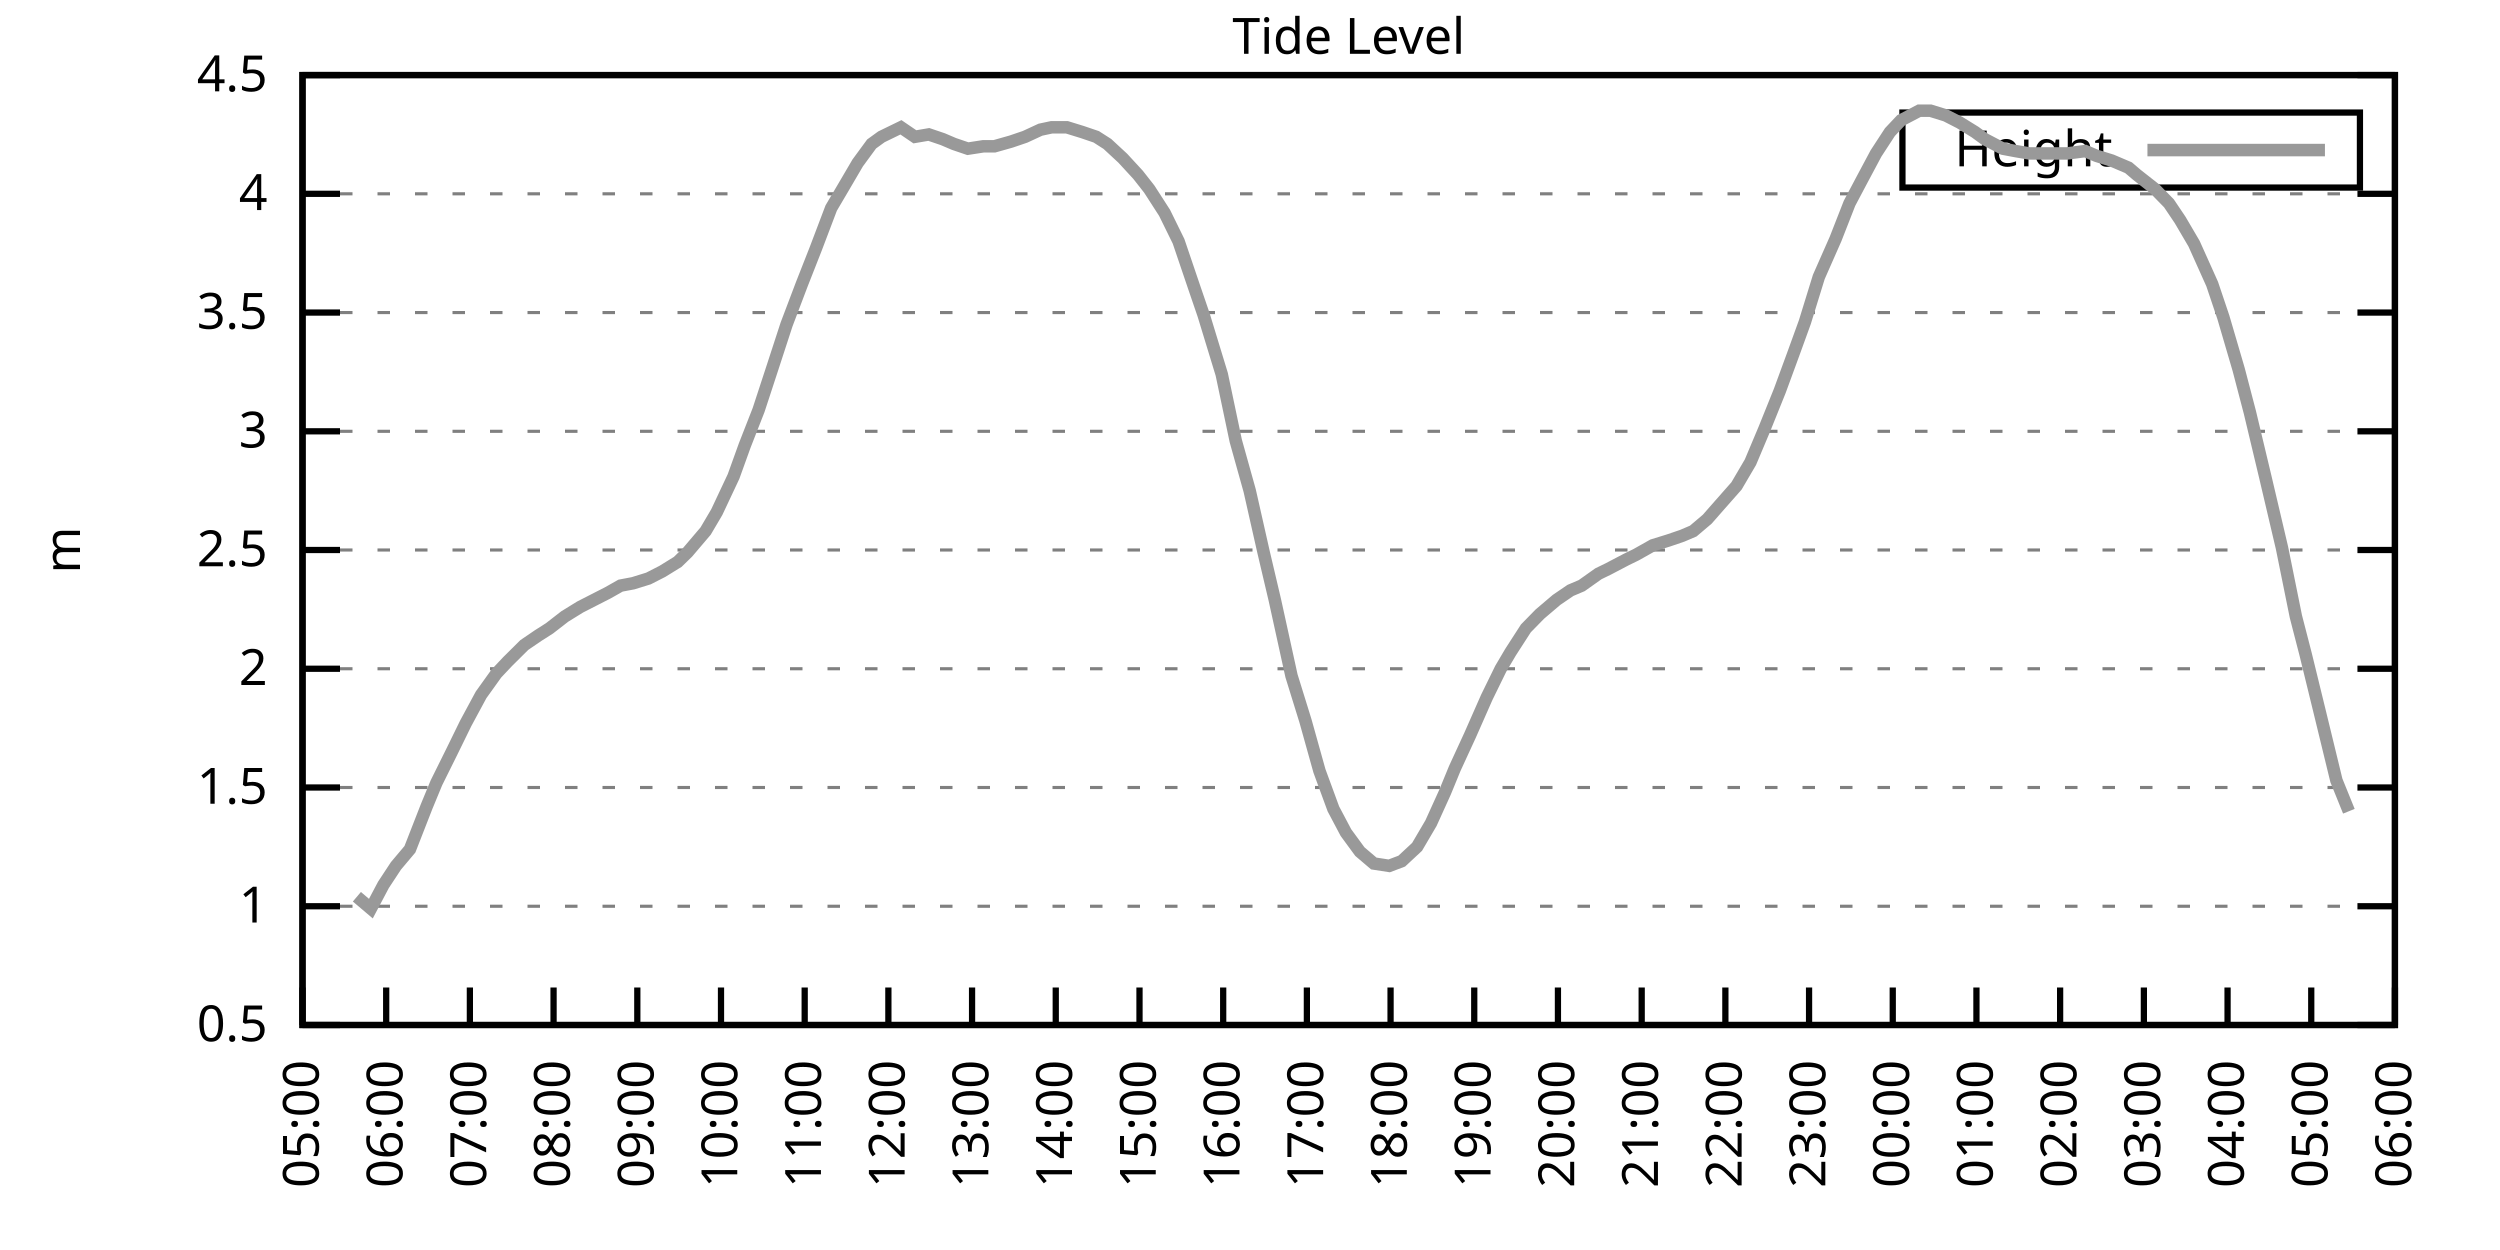
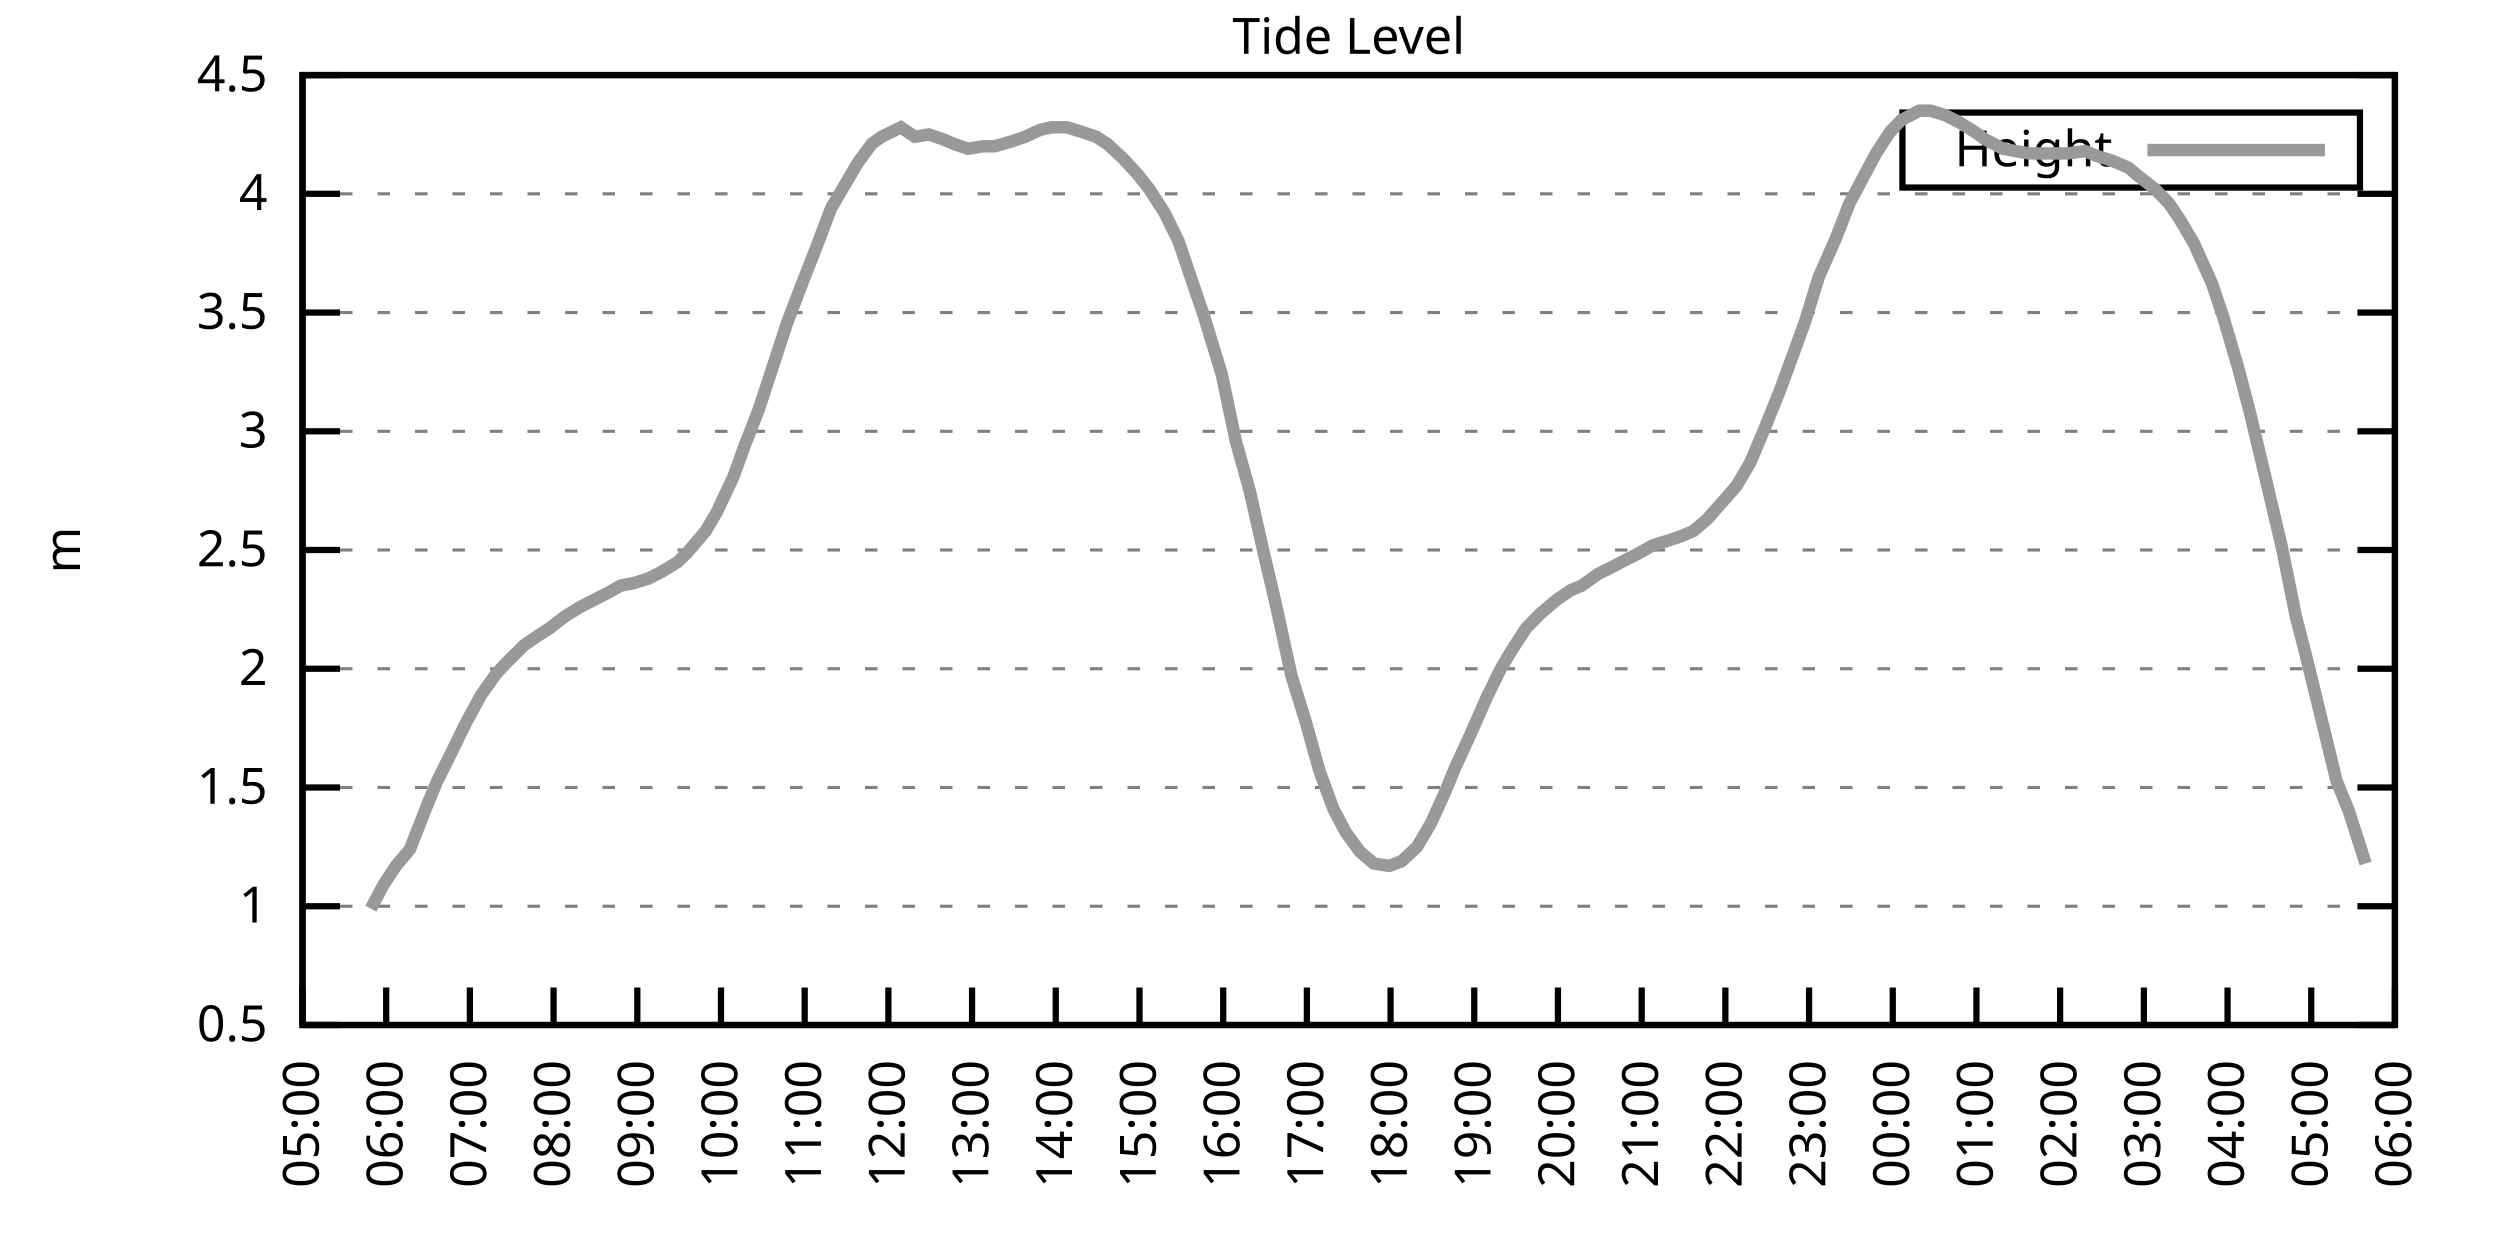
<svg xmlns="http://www.w3.org/2000/svg" xmlns:xlink="http://www.w3.org/1999/xlink" width="400" height="200" viewBox="0 0 400 200">
  <g id="gnuplot_canvas">
    <rect x="0" y="0" width="400" height="200" fill="none" />
    <defs>
      <circle id="gpDot" r="0.5" stroke-width="0.5" stroke="currentColor" />
      <path id="gpPt0" stroke-width="0.333" stroke="currentColor" d="M-1,0 h2 M0,-1 v2" />
      <path id="gpPt1" stroke-width="0.333" stroke="currentColor" d="M-1,-1 L1,1 M1,-1 L-1,1" />
      <path id="gpPt2" stroke-width="0.333" stroke="currentColor" d="M-1,0 L1,0 M0,-1 L0,1 M-1,-1 L1,1 M-1,1 L1,-1" />
      <rect id="gpPt3" stroke-width="0.333" stroke="currentColor" x="-1" y="-1" width="2" height="2" />
      <rect id="gpPt4" stroke-width="0.333" stroke="currentColor" fill="currentColor" x="-1" y="-1" width="2" height="2" />
      <circle id="gpPt5" stroke-width="0.333" stroke="currentColor" cx="0" cy="0" r="1" />
      <use xlink:href="#gpPt5" id="gpPt6" fill="currentColor" stroke="none" />
      <path id="gpPt7" stroke-width="0.333" stroke="currentColor" d="M0,-1.33 L-1.33,0.67 L1.33,0.67 z" />
      <use xlink:href="#gpPt7" id="gpPt8" fill="currentColor" stroke="none" />
      <use xlink:href="#gpPt7" id="gpPt9" stroke="currentColor" transform="rotate(180)" />
      <use xlink:href="#gpPt9" id="gpPt10" fill="currentColor" stroke="none" />
      <use xlink:href="#gpPt3" id="gpPt11" stroke="currentColor" transform="rotate(45)" />
      <use xlink:href="#gpPt11" id="gpPt12" fill="currentColor" stroke="none" />
      <path id="gpPt13" stroke-width="0.333" stroke="currentColor" d="M0,1.330 L1.265,0.411 L0.782,-1.067 L-0.782,-1.076 L-1.265,0.411 z" />
      <use xlink:href="#gpPt13" id="gpPt14" fill="currentColor" stroke="none" />
      <filter id="textbox" filterUnits="objectBoundingBox" x="0" y="0" height="1" width="1">
        <feFlood flood-color="white" flood-opacity="1" result="bgnd" />
        <feComposite in="SourceGraphic" in2="bgnd" operator="atop" />
      </filter>
      <filter id="greybox" filterUnits="objectBoundingBox" x="0" y="0" height="1" width="1">
        <feFlood flood-color="lightgrey" flood-opacity="1" result="grey" />
        <feComposite in="SourceGraphic" in2="grey" operator="atop" />
      </filter>
    </defs>
    <g fill="none" color="white" stroke="currentColor" stroke-width="1.00" stroke-linecap="butt" stroke-linejoin="miter">
</g>
    <g fill="none" color="black" stroke="currentColor" stroke-width="1.00" stroke-linecap="butt" stroke-linejoin="miter">
      <g stroke="none" shape-rendering="crispEdges">
        <polygon fill="rgb(255, 255, 255)" points="48.40,164.00 383.18,164.00 383.18,12.02 48.40,12.02 " />
      </g>
    </g>
    <g fill="none" color="black" stroke="currentColor" stroke-width="1.00" stroke-linecap="butt" stroke-linejoin="miter">
</g>
    <g fill="none" color="black" stroke="black" stroke-width="0.50" stroke-linecap="butt" stroke-linejoin="miter">
</g>
    <g fill="none" color="gray" stroke="currentColor" stroke-width="0.50" stroke-linecap="butt" stroke-linejoin="miter">
      <path stroke="gray" stroke-dasharray="2,4" class="gridline" d="M48.40,164.00 L383.19,164.00  " />
    </g>
    <g fill="none" color="gray" stroke="gray" stroke-width="1.00" stroke-linecap="butt" stroke-linejoin="miter">
</g>
    <g fill="none" color="black" stroke="currentColor" stroke-width="1.00" stroke-linecap="butt" stroke-linejoin="miter">
      <path stroke="black" d="M48.40,164.00 L54.40,164.00 M383.19,164.00 L377.19,164.00  " />
      <g transform="translate(42.80,166.60)" stroke="none" fill="black" font-family="Sans" font-size="8.00" text-anchor="end">
        <text>
          <tspan font-family="Sans"> 0.5</tspan>
        </text>
      </g>
    </g>
    <g fill="none" color="black" stroke="currentColor" stroke-width="1.00" stroke-linecap="butt" stroke-linejoin="miter">
</g>
    <g fill="none" color="black" stroke="black" stroke-width="0.50" stroke-linecap="butt" stroke-linejoin="miter">
</g>
    <g fill="none" color="gray" stroke="currentColor" stroke-width="0.50" stroke-linecap="butt" stroke-linejoin="miter">
      <path stroke="gray" stroke-dasharray="2,4" class="gridline" d="M48.40,145.00 L383.19,145.00  " />
    </g>
    <g fill="none" color="gray" stroke="gray" stroke-width="1.00" stroke-linecap="butt" stroke-linejoin="miter">
</g>
    <g fill="none" color="black" stroke="currentColor" stroke-width="1.00" stroke-linecap="butt" stroke-linejoin="miter">
      <path stroke="black" d="M48.40,145.00 L54.40,145.00 M383.19,145.00 L377.19,145.00  " />
      <g transform="translate(42.80,147.60)" stroke="none" fill="black" font-family="Sans" font-size="8.00" text-anchor="end">
        <text>
          <tspan font-family="Sans"> 1</tspan>
        </text>
      </g>
    </g>
    <g fill="none" color="black" stroke="currentColor" stroke-width="1.00" stroke-linecap="butt" stroke-linejoin="miter">
</g>
    <g fill="none" color="black" stroke="black" stroke-width="0.50" stroke-linecap="butt" stroke-linejoin="miter">
</g>
    <g fill="none" color="gray" stroke="currentColor" stroke-width="0.50" stroke-linecap="butt" stroke-linejoin="miter">
      <path stroke="gray" stroke-dasharray="2,4" class="gridline" d="M48.40,126.00 L383.19,126.00  " />
    </g>
    <g fill="none" color="gray" stroke="gray" stroke-width="1.00" stroke-linecap="butt" stroke-linejoin="miter">
</g>
    <g fill="none" color="black" stroke="currentColor" stroke-width="1.00" stroke-linecap="butt" stroke-linejoin="miter">
      <path stroke="black" d="M48.40,126.00 L54.40,126.00 M383.19,126.00 L377.19,126.00  " />
      <g transform="translate(42.80,128.60)" stroke="none" fill="black" font-family="Sans" font-size="8.00" text-anchor="end">
        <text>
          <tspan font-family="Sans"> 1.5</tspan>
        </text>
      </g>
    </g>
    <g fill="none" color="black" stroke="currentColor" stroke-width="1.00" stroke-linecap="butt" stroke-linejoin="miter">
</g>
    <g fill="none" color="black" stroke="black" stroke-width="0.50" stroke-linecap="butt" stroke-linejoin="miter">
</g>
    <g fill="none" color="gray" stroke="currentColor" stroke-width="0.50" stroke-linecap="butt" stroke-linejoin="miter">
      <path stroke="gray" stroke-dasharray="2,4" class="gridline" d="M48.40,107.00 L383.19,107.00  " />
    </g>
    <g fill="none" color="gray" stroke="gray" stroke-width="1.00" stroke-linecap="butt" stroke-linejoin="miter">
</g>
    <g fill="none" color="black" stroke="currentColor" stroke-width="1.00" stroke-linecap="butt" stroke-linejoin="miter">
      <path stroke="black" d="M48.40,107.00 L54.40,107.00 M383.19,107.00 L377.19,107.00  " />
      <g transform="translate(42.80,109.60)" stroke="none" fill="black" font-family="Sans" font-size="8.00" text-anchor="end">
        <text>
          <tspan font-family="Sans"> 2</tspan>
        </text>
      </g>
    </g>
    <g fill="none" color="black" stroke="currentColor" stroke-width="1.00" stroke-linecap="butt" stroke-linejoin="miter">
</g>
    <g fill="none" color="black" stroke="black" stroke-width="0.50" stroke-linecap="butt" stroke-linejoin="miter">
</g>
    <g fill="none" color="gray" stroke="currentColor" stroke-width="0.50" stroke-linecap="butt" stroke-linejoin="miter">
      <path stroke="gray" stroke-dasharray="2,4" class="gridline" d="M48.40,88.00 L383.19,88.00  " />
    </g>
    <g fill="none" color="gray" stroke="gray" stroke-width="1.00" stroke-linecap="butt" stroke-linejoin="miter">
</g>
    <g fill="none" color="black" stroke="currentColor" stroke-width="1.00" stroke-linecap="butt" stroke-linejoin="miter">
      <path stroke="black" d="M48.40,88.00 L54.40,88.00 M383.19,88.00 L377.19,88.00  " />
      <g transform="translate(42.80,90.60)" stroke="none" fill="black" font-family="Sans" font-size="8.00" text-anchor="end">
        <text>
          <tspan font-family="Sans"> 2.5</tspan>
        </text>
      </g>
    </g>
    <g fill="none" color="black" stroke="currentColor" stroke-width="1.00" stroke-linecap="butt" stroke-linejoin="miter">
</g>
    <g fill="none" color="black" stroke="black" stroke-width="0.50" stroke-linecap="butt" stroke-linejoin="miter">
</g>
    <g fill="none" color="gray" stroke="currentColor" stroke-width="0.50" stroke-linecap="butt" stroke-linejoin="miter">
      <path stroke="gray" stroke-dasharray="2,4" class="gridline" d="M48.40,69.01 L383.19,69.01  " />
    </g>
    <g fill="none" color="gray" stroke="gray" stroke-width="1.00" stroke-linecap="butt" stroke-linejoin="miter">
</g>
    <g fill="none" color="black" stroke="currentColor" stroke-width="1.00" stroke-linecap="butt" stroke-linejoin="miter">
      <path stroke="black" d="M48.40,69.01 L54.40,69.01 M383.19,69.01 L377.19,69.01  " />
      <g transform="translate(42.80,71.61)" stroke="none" fill="black" font-family="Sans" font-size="8.00" text-anchor="end">
        <text>
          <tspan font-family="Sans"> 3</tspan>
        </text>
      </g>
    </g>
    <g fill="none" color="black" stroke="currentColor" stroke-width="1.00" stroke-linecap="butt" stroke-linejoin="miter">
</g>
    <g fill="none" color="black" stroke="black" stroke-width="0.50" stroke-linecap="butt" stroke-linejoin="miter">
</g>
    <g fill="none" color="gray" stroke="currentColor" stroke-width="0.50" stroke-linecap="butt" stroke-linejoin="miter">
      <path stroke="gray" stroke-dasharray="2,4" class="gridline" d="M48.40,50.01 L383.19,50.01  " />
    </g>
    <g fill="none" color="gray" stroke="gray" stroke-width="1.00" stroke-linecap="butt" stroke-linejoin="miter">
</g>
    <g fill="none" color="black" stroke="currentColor" stroke-width="1.00" stroke-linecap="butt" stroke-linejoin="miter">
      <path stroke="black" d="M48.40,50.01 L54.40,50.01 M383.19,50.01 L377.19,50.01  " />
      <g transform="translate(42.80,52.61)" stroke="none" fill="black" font-family="Sans" font-size="8.00" text-anchor="end">
        <text>
          <tspan font-family="Sans"> 3.5</tspan>
        </text>
      </g>
    </g>
    <g fill="none" color="black" stroke="currentColor" stroke-width="1.00" stroke-linecap="butt" stroke-linejoin="miter">
</g>
    <g fill="none" color="black" stroke="black" stroke-width="0.50" stroke-linecap="butt" stroke-linejoin="miter">
</g>
    <g fill="none" color="gray" stroke="currentColor" stroke-width="0.50" stroke-linecap="butt" stroke-linejoin="miter">
      <path stroke="gray" stroke-dasharray="2,4" class="gridline" d="M48.40,31.01 L383.19,31.01  " />
    </g>
    <g fill="none" color="gray" stroke="gray" stroke-width="1.00" stroke-linecap="butt" stroke-linejoin="miter">
</g>
    <g fill="none" color="black" stroke="currentColor" stroke-width="1.00" stroke-linecap="butt" stroke-linejoin="miter">
      <path stroke="black" d="M48.40,31.01 L54.40,31.01 M383.19,31.01 L377.19,31.01  " />
      <g transform="translate(42.80,33.61)" stroke="none" fill="black" font-family="Sans" font-size="8.00" text-anchor="end">
        <text>
          <tspan font-family="Sans"> 4</tspan>
        </text>
      </g>
    </g>
    <g fill="none" color="black" stroke="currentColor" stroke-width="1.00" stroke-linecap="butt" stroke-linejoin="miter">
</g>
    <g fill="none" color="black" stroke="black" stroke-width="0.50" stroke-linecap="butt" stroke-linejoin="miter">
</g>
    <g fill="none" color="gray" stroke="currentColor" stroke-width="0.50" stroke-linecap="butt" stroke-linejoin="miter">
      <path stroke="gray" stroke-dasharray="2,4" class="gridline" d="M48.40,12.01 L383.19,12.01  " />
    </g>
    <g fill="none" color="gray" stroke="gray" stroke-width="1.00" stroke-linecap="butt" stroke-linejoin="miter">
</g>
    <g fill="none" color="black" stroke="currentColor" stroke-width="1.00" stroke-linecap="butt" stroke-linejoin="miter">
      <path stroke="black" d="M48.40,12.01 L54.40,12.01 M383.19,12.01 L377.19,12.01  " />
      <g transform="translate(42.80,14.61)" stroke="none" fill="black" font-family="Sans" font-size="8.00" text-anchor="end">
        <text>
          <tspan font-family="Sans"> 4.5</tspan>
        </text>
      </g>
    </g>
    <g fill="none" color="black" stroke="currentColor" stroke-width="1.00" stroke-linecap="butt" stroke-linejoin="miter">
      <path stroke="black" d="M48.40,164.00 L48.40,158.00  " />
      <g transform="translate(51.00,169.60) rotate(270.00)" stroke="none" fill="black" font-family="Sans" font-size="8.00" text-anchor="end">
        <text>
          <tspan font-family="Sans">05:00</tspan>
        </text>
      </g>
    </g>
    <g fill="none" color="black" stroke="currentColor" stroke-width="1.00" stroke-linecap="butt" stroke-linejoin="miter">
      <path stroke="black" d="M61.79,164.00 L61.79,158.00  " />
      <g transform="translate(64.39,169.60) rotate(270.00)" stroke="none" fill="black" font-family="Sans" font-size="8.00" text-anchor="end">
        <text>
          <tspan font-family="Sans">06:00</tspan>
        </text>
      </g>
    </g>
    <g fill="none" color="black" stroke="currentColor" stroke-width="1.00" stroke-linecap="butt" stroke-linejoin="miter">
      <path stroke="black" d="M75.18,164.00 L75.18,158.00  " />
      <g transform="translate(77.78,169.60) rotate(270.00)" stroke="none" fill="black" font-family="Sans" font-size="8.00" text-anchor="end">
        <text>
          <tspan font-family="Sans">07:00</tspan>
        </text>
      </g>
    </g>
    <g fill="none" color="black" stroke="currentColor" stroke-width="1.00" stroke-linecap="butt" stroke-linejoin="miter">
      <path stroke="black" d="M88.57,164.00 L88.57,158.00  " />
      <g transform="translate(91.17,169.60) rotate(270.00)" stroke="none" fill="black" font-family="Sans" font-size="8.00" text-anchor="end">
        <text>
          <tspan font-family="Sans">08:00</tspan>
        </text>
      </g>
    </g>
    <g fill="none" color="black" stroke="currentColor" stroke-width="1.00" stroke-linecap="butt" stroke-linejoin="miter">
      <path stroke="black" d="M101.97,164.00 L101.97,158.00  " />
      <g transform="translate(104.57,169.60) rotate(270.00)" stroke="none" fill="black" font-family="Sans" font-size="8.00" text-anchor="end">
        <text>
          <tspan font-family="Sans">09:00</tspan>
        </text>
      </g>
    </g>
    <g fill="none" color="black" stroke="currentColor" stroke-width="1.00" stroke-linecap="butt" stroke-linejoin="miter">
      <path stroke="black" d="M115.36,164.00 L115.36,158.00  " />
      <g transform="translate(117.96,169.60) rotate(270.00)" stroke="none" fill="black" font-family="Sans" font-size="8.00" text-anchor="end">
        <text>
          <tspan font-family="Sans">10:00</tspan>
        </text>
      </g>
    </g>
    <g fill="none" color="black" stroke="currentColor" stroke-width="1.00" stroke-linecap="butt" stroke-linejoin="miter">
      <path stroke="black" d="M128.75,164.00 L128.75,158.00  " />
      <g transform="translate(131.35,169.60) rotate(270.00)" stroke="none" fill="black" font-family="Sans" font-size="8.00" text-anchor="end">
        <text>
          <tspan font-family="Sans">11:00</tspan>
        </text>
      </g>
    </g>
    <g fill="none" color="black" stroke="currentColor" stroke-width="1.00" stroke-linecap="butt" stroke-linejoin="miter">
      <path stroke="black" d="M142.14,164.00 L142.14,158.00  " />
      <g transform="translate(144.74,169.60) rotate(270.00)" stroke="none" fill="black" font-family="Sans" font-size="8.00" text-anchor="end">
        <text>
          <tspan font-family="Sans">12:00</tspan>
        </text>
      </g>
    </g>
    <g fill="none" color="black" stroke="currentColor" stroke-width="1.00" stroke-linecap="butt" stroke-linejoin="miter">
      <path stroke="black" d="M155.53,164.00 L155.53,158.00  " />
      <g transform="translate(158.13,169.60) rotate(270.00)" stroke="none" fill="black" font-family="Sans" font-size="8.00" text-anchor="end">
        <text>
          <tspan font-family="Sans">13:00</tspan>
        </text>
      </g>
    </g>
    <g fill="none" color="black" stroke="currentColor" stroke-width="1.00" stroke-linecap="butt" stroke-linejoin="miter">
      <path stroke="black" d="M168.92,164.00 L168.92,158.00  " />
      <g transform="translate(171.52,169.60) rotate(270.00)" stroke="none" fill="black" font-family="Sans" font-size="8.00" text-anchor="end">
        <text>
          <tspan font-family="Sans">14:00</tspan>
        </text>
      </g>
    </g>
    <g fill="none" color="black" stroke="currentColor" stroke-width="1.00" stroke-linecap="butt" stroke-linejoin="miter">
      <path stroke="black" d="M182.32,164.00 L182.32,158.00  " />
      <g transform="translate(184.92,169.60) rotate(270.00)" stroke="none" fill="black" font-family="Sans" font-size="8.00" text-anchor="end">
        <text>
          <tspan font-family="Sans">15:00</tspan>
        </text>
      </g>
    </g>
    <g fill="none" color="black" stroke="currentColor" stroke-width="1.00" stroke-linecap="butt" stroke-linejoin="miter">
      <path stroke="black" d="M195.71,164.00 L195.71,158.00  " />
      <g transform="translate(198.31,169.60) rotate(270.00)" stroke="none" fill="black" font-family="Sans" font-size="8.00" text-anchor="end">
        <text>
          <tspan font-family="Sans">16:00</tspan>
        </text>
      </g>
    </g>
    <g fill="none" color="black" stroke="currentColor" stroke-width="1.00" stroke-linecap="butt" stroke-linejoin="miter">
      <path stroke="black" d="M209.10,164.00 L209.10,158.00  " />
      <g transform="translate(211.70,169.60) rotate(270.00)" stroke="none" fill="black" font-family="Sans" font-size="8.00" text-anchor="end">
        <text>
          <tspan font-family="Sans">17:00</tspan>
        </text>
      </g>
    </g>
    <g fill="none" color="black" stroke="currentColor" stroke-width="1.00" stroke-linecap="butt" stroke-linejoin="miter">
      <path stroke="black" d="M222.49,164.00 L222.49,158.00  " />
      <g transform="translate(225.09,169.60) rotate(270.00)" stroke="none" fill="black" font-family="Sans" font-size="8.00" text-anchor="end">
        <text>
          <tspan font-family="Sans">18:00</tspan>
        </text>
      </g>
    </g>
    <g fill="none" color="black" stroke="currentColor" stroke-width="1.00" stroke-linecap="butt" stroke-linejoin="miter">
      <path stroke="black" d="M235.88,164.00 L235.88,158.00  " />
      <g transform="translate(238.48,169.60) rotate(270.00)" stroke="none" fill="black" font-family="Sans" font-size="8.00" text-anchor="end">
        <text>
          <tspan font-family="Sans">19:00</tspan>
        </text>
      </g>
    </g>
    <g fill="none" color="black" stroke="currentColor" stroke-width="1.00" stroke-linecap="butt" stroke-linejoin="miter">
      <path stroke="black" d="M249.27,164.00 L249.27,158.00  " />
      <g transform="translate(251.87,169.60) rotate(270.00)" stroke="none" fill="black" font-family="Sans" font-size="8.00" text-anchor="end">
        <text>
          <tspan font-family="Sans">20:00</tspan>
        </text>
      </g>
    </g>
    <g fill="none" color="black" stroke="currentColor" stroke-width="1.00" stroke-linecap="butt" stroke-linejoin="miter">
      <path stroke="black" d="M262.67,164.00 L262.67,158.00  " />
      <g transform="translate(265.27,169.60) rotate(270.00)" stroke="none" fill="black" font-family="Sans" font-size="8.00" text-anchor="end">
        <text>
          <tspan font-family="Sans">21:00</tspan>
        </text>
      </g>
    </g>
    <g fill="none" color="black" stroke="currentColor" stroke-width="1.00" stroke-linecap="butt" stroke-linejoin="miter">
      <path stroke="black" d="M276.06,164.00 L276.06,158.00  " />
      <g transform="translate(278.66,169.60) rotate(270.00)" stroke="none" fill="black" font-family="Sans" font-size="8.00" text-anchor="end">
        <text>
          <tspan font-family="Sans">22:00</tspan>
        </text>
      </g>
    </g>
    <g fill="none" color="black" stroke="currentColor" stroke-width="1.00" stroke-linecap="butt" stroke-linejoin="miter">
      <path stroke="black" d="M289.45,164.00 L289.45,158.00  " />
      <g transform="translate(292.05,169.60) rotate(270.00)" stroke="none" fill="black" font-family="Sans" font-size="8.00" text-anchor="end">
        <text>
          <tspan font-family="Sans">23:00</tspan>
        </text>
      </g>
    </g>
    <g fill="none" color="black" stroke="currentColor" stroke-width="1.00" stroke-linecap="butt" stroke-linejoin="miter">
      <path stroke="black" d="M302.84,164.00 L302.84,158.00  " />
      <g transform="translate(305.44,169.60) rotate(270.00)" stroke="none" fill="black" font-family="Sans" font-size="8.00" text-anchor="end">
        <text>
          <tspan font-family="Sans">00:00</tspan>
        </text>
      </g>
    </g>
    <g fill="none" color="black" stroke="currentColor" stroke-width="1.00" stroke-linecap="butt" stroke-linejoin="miter">
      <path stroke="black" d="M316.23,164.00 L316.23,158.00  " />
      <g transform="translate(318.83,169.60) rotate(270.00)" stroke="none" fill="black" font-family="Sans" font-size="8.00" text-anchor="end">
        <text>
          <tspan font-family="Sans">01:00</tspan>
        </text>
      </g>
    </g>
    <g fill="none" color="black" stroke="currentColor" stroke-width="1.00" stroke-linecap="butt" stroke-linejoin="miter">
      <path stroke="black" d="M329.62,164.00 L329.62,158.00  " />
      <g transform="translate(332.22,169.60) rotate(270.00)" stroke="none" fill="black" font-family="Sans" font-size="8.00" text-anchor="end">
        <text>
          <tspan font-family="Sans">02:00</tspan>
        </text>
      </g>
    </g>
    <g fill="none" color="black" stroke="currentColor" stroke-width="1.00" stroke-linecap="butt" stroke-linejoin="miter">
      <path stroke="black" d="M343.02,164.00 L343.02,158.00  " />
      <g transform="translate(345.62,169.60) rotate(270.00)" stroke="none" fill="black" font-family="Sans" font-size="8.00" text-anchor="end">
        <text>
          <tspan font-family="Sans">03:00</tspan>
        </text>
      </g>
    </g>
    <g fill="none" color="black" stroke="currentColor" stroke-width="1.00" stroke-linecap="butt" stroke-linejoin="miter">
      <path stroke="black" d="M356.41,164.00 L356.41,158.00  " />
      <g transform="translate(359.01,169.60) rotate(270.00)" stroke="none" fill="black" font-family="Sans" font-size="8.00" text-anchor="end">
        <text>
          <tspan font-family="Sans">04:00</tspan>
        </text>
      </g>
    </g>
    <g fill="none" color="black" stroke="currentColor" stroke-width="1.00" stroke-linecap="butt" stroke-linejoin="miter">
      <path stroke="black" d="M369.80,164.00 L369.80,158.00  " />
      <g transform="translate(372.40,169.60) rotate(270.00)" stroke="none" fill="black" font-family="Sans" font-size="8.00" text-anchor="end">
        <text>
          <tspan font-family="Sans">05:00</tspan>
        </text>
      </g>
    </g>
    <g fill="none" color="black" stroke="currentColor" stroke-width="1.00" stroke-linecap="butt" stroke-linejoin="miter">
      <path stroke="black" d="M383.19,164.00 L383.19,158.00  " />
      <g transform="translate(385.79,169.60) rotate(270.00)" stroke="none" fill="black" font-family="Sans" font-size="8.00" text-anchor="end">
        <text>
          <tspan font-family="Sans">06:00</tspan>
        </text>
      </g>
    </g>
    <g fill="none" color="black" stroke="currentColor" stroke-width="1.00" stroke-linecap="butt" stroke-linejoin="miter">
</g>
    <g fill="none" color="black" stroke="currentColor" stroke-width="1.00" stroke-linecap="butt" stroke-linejoin="miter">
      <path stroke="black" d="M48.40,12.01 L48.40,164.00 L383.19,164.00 L383.19,12.01 L48.40,12.01 Z  " />
    </g>
    <g fill="none" color="black" stroke="currentColor" stroke-width="1.00" stroke-linecap="butt" stroke-linejoin="miter">
</g>
    <g fill="none" color="black" stroke="currentColor" stroke-width="1.00" stroke-linecap="butt" stroke-linejoin="miter">
      <path stroke="black" d="M304.39,30.01 L304.39,18.01 L377.59,18.01 L377.59,30.01 L304.39,30.01 Z  " />
    </g>
    <g id="Tide_level_plot_1">
      <g fill="none" color="white" stroke="black" stroke-width="2.00" stroke-linecap="butt" stroke-linejoin="miter">
</g>
      <g fill="none" color="black" stroke="currentColor" stroke-width="2.00" stroke-linecap="butt" stroke-linejoin="miter">
        <g transform="translate(337.99,26.61)" stroke="none" fill="black" font-family="Sans" font-size="8.00" text-anchor="end">
          <text>
            <tspan font-family="Sans">Height</tspan>
          </text>
        </g>
      </g>
      <g fill="none" color="black" stroke="currentColor" stroke-width="2.00" stroke-linecap="butt" stroke-linejoin="miter">
-         <path stroke="rgb(153, 153, 153)" d="M343.59,24.01 L371.99,24.01 M57.10,143.48 L59.34,145.38 L61.35,141.58 L63.35,138.54 L65.59,135.88 L68.26,129.04   L69.83,125.24 L72.28,120.30 L74.51,115.74 L76.97,111.18 L79.42,107.76 L81.21,105.86 L83.89,103.20 L86.12,101.68   L87.91,100.54 L90.36,98.64 L92.82,97.12 L95.05,95.98 L97.28,94.84 L99.29,93.70 L101.30,93.32 L103.75,92.56   L105.98,91.42 L108.44,89.90 L110.00,88.38 L112.90,84.97 L114.69,81.93 L117.37,76.23 L119.15,71.29 L121.38,65.59   L123.62,58.75 L125.85,51.91 L128.30,45.45 L130.54,39.75 L132.99,33.29 L134.78,30.25 L137.23,26.07 L139.46,23.03   L141.03,21.89 L144.15,20.37 L146.38,21.89 L148.61,21.51 L150.85,22.27 L152.63,23.03 L154.86,23.79 L157.32,23.41   L159.10,23.41 L161.78,22.65 L164.01,21.89 L166.47,20.75 L168.25,20.37 L170.71,20.37 L173.17,21.13 L175.40,21.89   L177.18,23.03 L179.64,25.31 L182.09,27.97 L183.88,30.25 L186.33,34.05 L188.57,38.61 L191.02,45.83 L192.58,50.39   L195.48,59.89 L197.72,70.53 L199.95,78.51 L202.18,88.38 L203.97,95.98 L206.64,108.14 L208.88,115.36 L211.11,123.34   L213.34,129.42 L215.35,133.22 L217.58,136.26 L219.81,138.16 L222.27,138.54 L224.28,137.78 L226.73,135.50 L228.96,131.70   L231.20,126.76 L232.76,122.96 L235.21,117.64 L237.89,111.56 L240.12,107.00 L241.69,104.34 L244.14,100.54 L246.37,98.26   L249.05,95.98 L251.28,94.46 L253.07,93.70 L255.75,91.80 L257.31,91.04 L260.21,89.52 L261.77,88.76 L264.45,87.25   L266.91,86.49 L269.14,85.73 L270.92,84.97 L273.16,83.07 L275.16,80.79 L277.84,77.75 L280.07,73.95 L282.31,68.63   L284.76,62.55 L286.99,56.47 L288.78,51.53 L291.01,44.31 L293.69,38.23 L295.92,32.53 L297.93,28.73 L300.16,24.55   L302.39,21.13 L304.18,19.23 L307.08,17.71 L308.87,17.71 L311.32,18.47 L313.55,19.61 L316.01,21.13 L317.57,22.27   L320.47,23.79 L322.48,24.17 L324.71,24.55 L326.72,24.55 L328.73,24.55 L330.74,24.55 L333.64,24.17 L335.43,24.93   L337.88,25.69 L340.56,26.83 L341.90,27.97 L344.80,30.25 L347.03,32.53 L348.82,35.19 L351.05,38.99 L353.95,45.45   L355.74,50.77 L358.19,59.13 L359.98,65.97 L362.43,76.23 L365.11,87.63 L367.34,98.64 L368.91,104.72 L371.14,113.84   L373.82,124.86 L375.82,129.80  " />
+         <path stroke="rgb(153, 153, 153)" d="M343.59,24.01 L371.99,24.01 M59.34,145.38 L61.35,141.58 L63.35,138.54 L65.59,135.88 L68.26,129.04 L69.83,125.24   L72.28,120.30 L74.51,115.74 L76.97,111.18 L79.42,107.76 L81.21,105.86 L83.89,103.20 L86.12,101.68 L87.91,100.54   L90.36,98.64 L92.82,97.12 L95.05,95.98 L97.28,94.84 L99.29,93.70 L101.30,93.32 L103.75,92.56 L105.98,91.42   L108.44,89.90 L110.00,88.38 L112.90,84.97 L114.69,81.93 L117.37,76.23 L119.15,71.29 L121.38,65.59 L123.62,58.75   L125.85,51.91 L128.30,45.45 L130.54,39.75 L132.99,33.29 L134.78,30.25 L137.23,26.07 L139.46,23.03 L141.03,21.89   L144.15,20.37 L146.38,21.89 L148.61,21.51 L150.85,22.27 L152.63,23.03 L154.86,23.79 L157.32,23.41 L159.10,23.41   L161.78,22.65 L164.01,21.89 L166.47,20.75 L168.25,20.37 L170.71,20.37 L173.17,21.13 L175.40,21.89 L177.18,23.03   L179.64,25.31 L182.09,27.97 L183.88,30.25 L186.33,34.05 L188.57,38.61 L191.02,45.83 L192.58,50.39 L195.48,59.89   L197.72,70.53 L199.95,78.51 L202.18,88.38 L203.97,95.98 L206.64,108.14 L208.88,115.36 L211.11,123.34 L213.34,129.42   L215.35,133.22 L217.58,136.26 L219.81,138.16 L222.27,138.54 L224.28,137.78 L226.73,135.50 L228.96,131.70 L231.20,126.76   L232.76,122.96 L235.21,117.64 L237.89,111.56 L240.12,107.00 L241.69,104.34 L244.14,100.54 L246.37,98.26 L249.05,95.98   L251.28,94.46 L253.07,93.70 L255.75,91.80 L257.31,91.04 L260.21,89.52 L261.77,88.76 L264.45,87.25 L266.91,86.49   L269.14,85.73 L270.92,84.97 L273.16,83.07 L275.16,80.79 L277.84,77.75 L280.07,73.95 L282.31,68.63 L284.76,62.55   L286.99,56.47 L288.78,51.53 L291.01,44.31 L293.69,38.23 L295.92,32.53 L297.93,28.73 L300.16,24.55 L302.39,21.13   L304.18,19.23 L307.08,17.71 L308.87,17.71 L311.32,18.47 L313.55,19.61 L316.01,21.13 L317.57,22.27 L320.47,23.79   L322.48,24.17 L324.71,24.55 L326.72,24.55 L328.73,24.55 L330.74,24.55 L333.64,24.17 L335.43,24.93 L337.88,25.69   L340.56,26.83 L341.90,27.97 L344.80,30.25 L347.03,32.53 L348.82,35.19 L351.05,38.99 L353.95,45.45 L355.74,50.77   L358.19,59.13 L359.98,65.97 L362.43,76.23 L365.11,87.63 L367.34,98.64 L368.91,104.72 L371.14,113.84 L373.82,124.86   L375.82,129.80 L378.50,138.16  " />
      </g>
    </g>
    <g fill="none" color="black" stroke="currentColor" stroke-width="2.00" stroke-linecap="butt" stroke-linejoin="miter">
</g>
    <g fill="none" color="black" stroke="black" stroke-width="1.00" stroke-linecap="butt" stroke-linejoin="miter">
</g>
    <g fill="none" color="black" stroke="currentColor" stroke-width="1.00" stroke-linecap="butt" stroke-linejoin="miter">
      <path stroke="black" d="M48.40,12.01 L48.40,164.00 L383.19,164.00 L383.19,12.01 L48.40,12.01 Z  " />
      <g transform="translate(12.80,88.01) rotate(270.00)" stroke="none" fill="black" font-family="Sans" font-size="8.00" text-anchor="middle">
        <text>
          <tspan font-family="Sans">m</tspan>
        </text>
      </g>
    </g>
    <g fill="none" color="black" stroke="currentColor" stroke-width="1.00" stroke-linecap="butt" stroke-linejoin="miter">
</g>
    <g fill="none" color="black" stroke="currentColor" stroke-width="1.00" stroke-linecap="butt" stroke-linejoin="miter">
      <g transform="translate(215.79,8.61)" stroke="none" fill="black" font-family="Sans" font-size="8.00" text-anchor="middle">
        <text>
          <tspan font-family="Sans">Tide Level</tspan>
        </text>
      </g>
    </g>
    <g fill="none" color="black" stroke="currentColor" stroke-width="1.00" stroke-linecap="butt" stroke-linejoin="miter">
</g>
  </g>
</svg>
